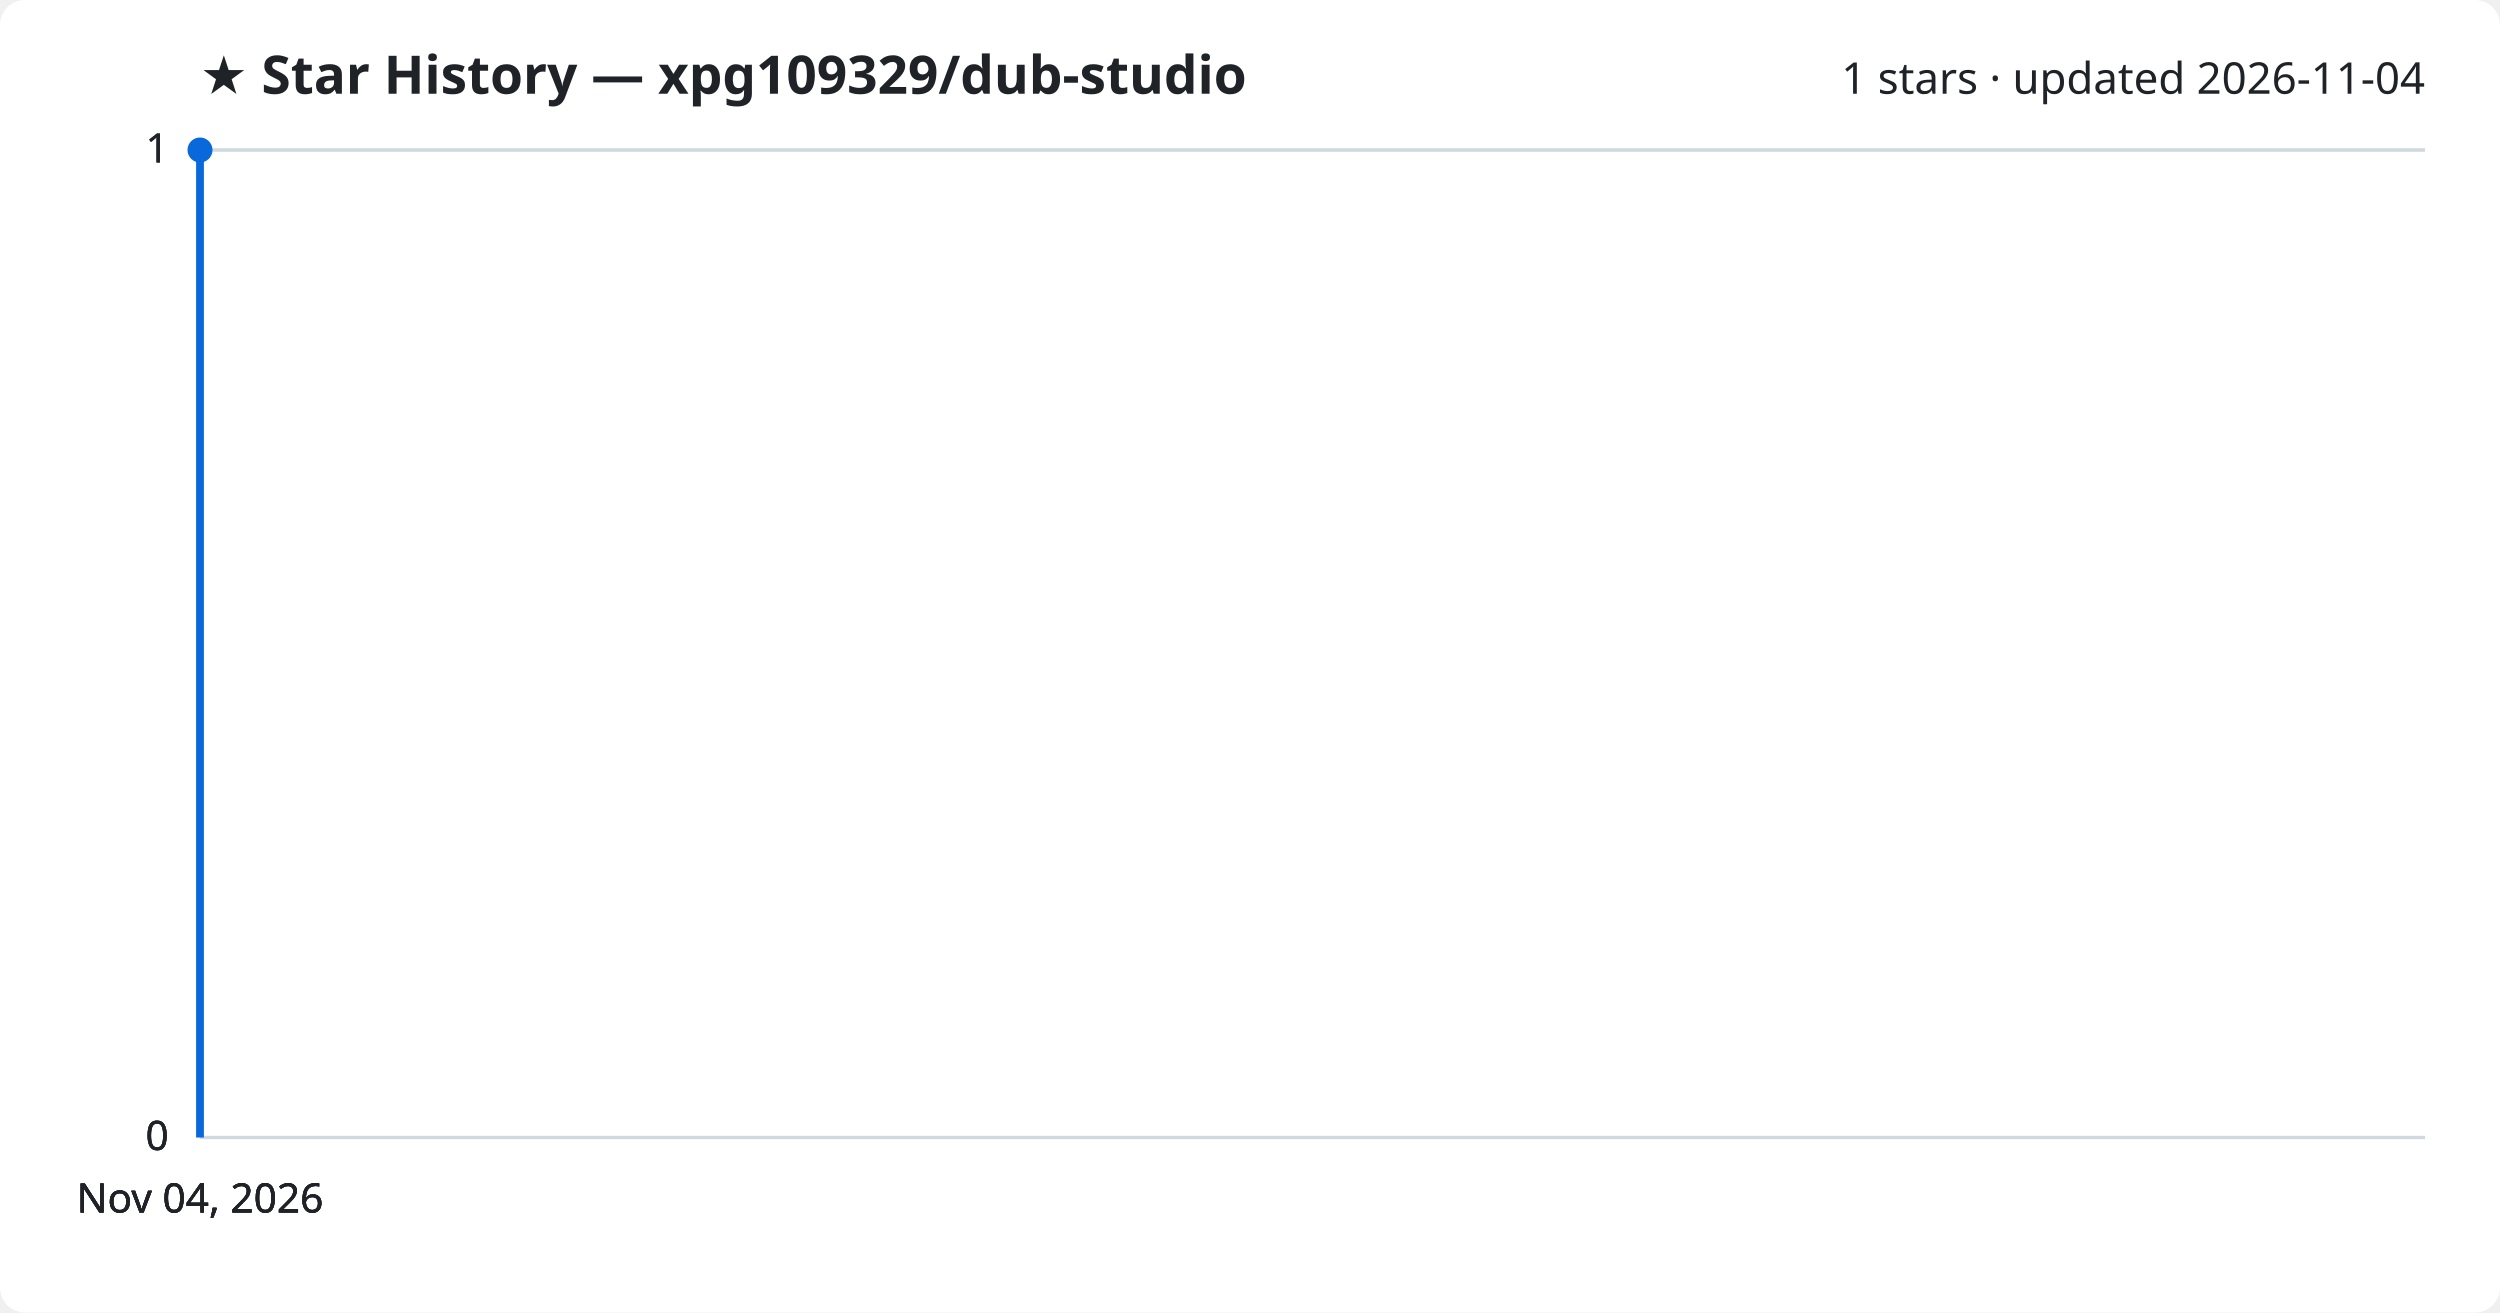
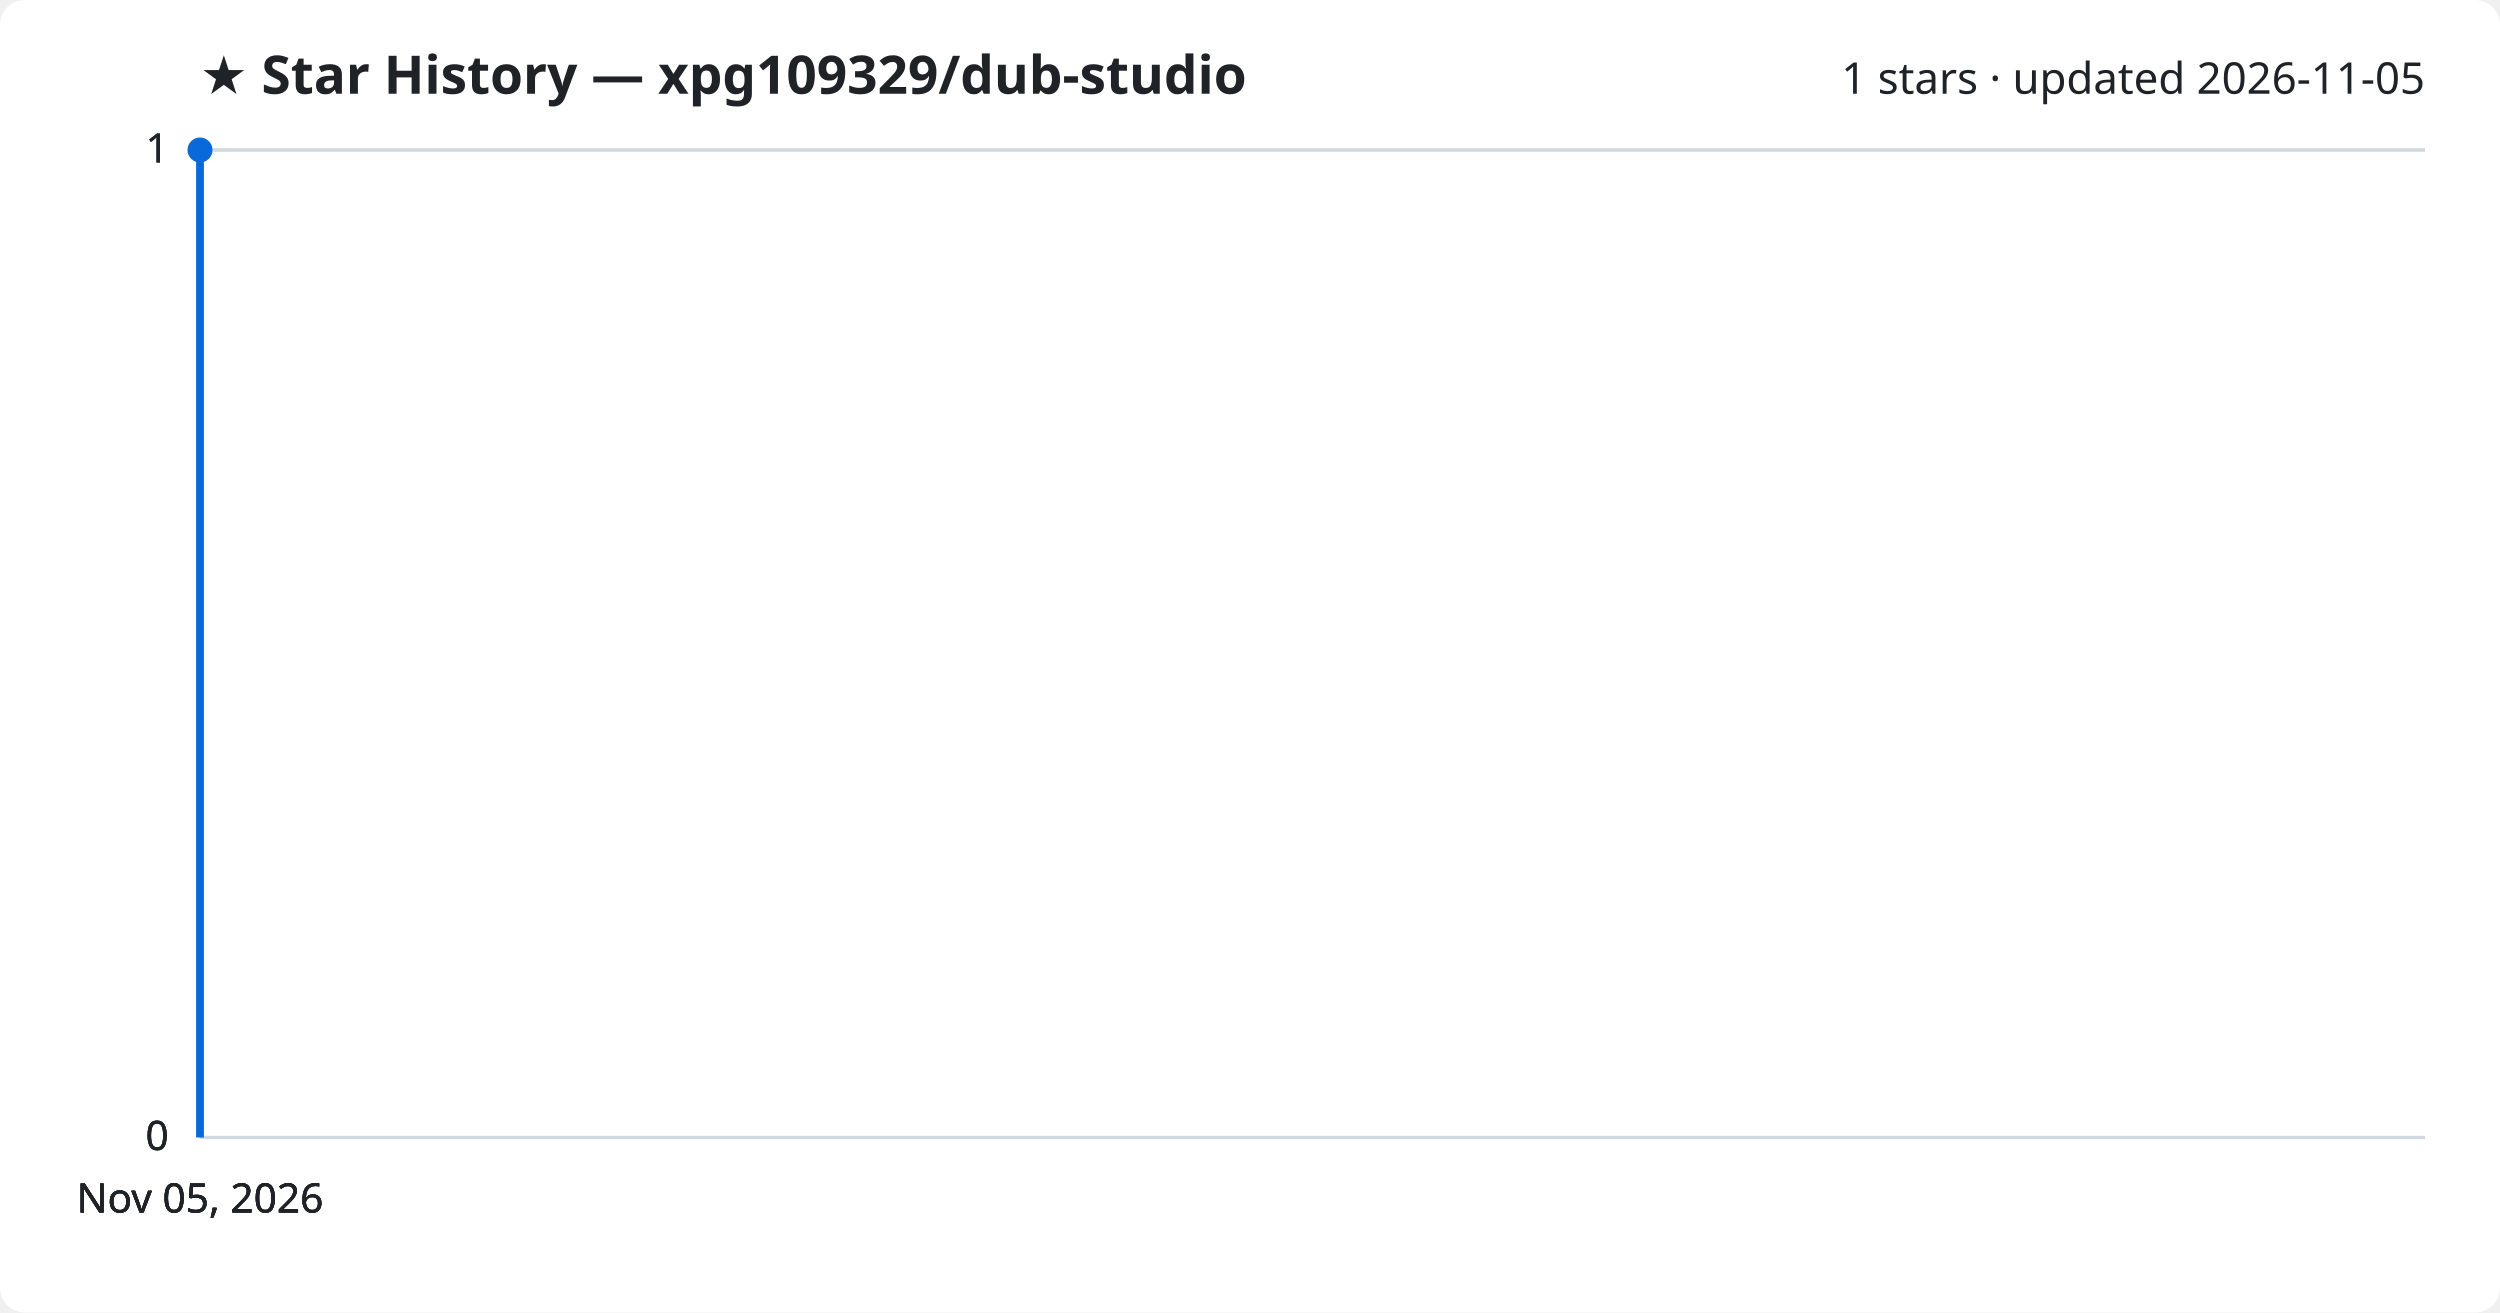
<svg xmlns="http://www.w3.org/2000/svg" viewBox="0 0 800 420" font-family="Segoe UI, sans-serif">
  <rect width="800" height="420" fill="#ffffff" rx="8" />
  <text x="64" y="30" fill="#1f2328" font-size="17" font-weight="700">★ Star History — xpg109329/dub-studio</text>
-   <text x="776" y="30" fill="#1f2328" font-size="14" text-anchor="end">1 stars · updated 2026-11-04</text>
+   <text x="776" y="30" fill="#1f2328" font-size="14" text-anchor="end">1 stars · updated 2026-11-05</text>
  <line x1="64" y1="364.0" x2="776" y2="364.0" stroke="#d1d9e0" stroke-width="1" />
  <text x="54" y="368.0" fill="#1f2328" font-size="13" text-anchor="end">0</text>
  <line x1="64" y1="364.0" x2="776" y2="364.0" stroke="#d1d9e0" stroke-width="1" />
  <text x="54" y="368.0" fill="#1f2328" font-size="13" text-anchor="end">0</text>
  <line x1="64" y1="364.0" x2="776" y2="364.0" stroke="#d1d9e0" stroke-width="1" />
  <text x="54" y="368.0" fill="#1f2328" font-size="13" text-anchor="end">0</text>
  <line x1="64" y1="48.0" x2="776" y2="48.0" stroke="#d1d9e0" stroke-width="1" />
  <text x="54" y="52.0" fill="#1f2328" font-size="13" text-anchor="end">1</text>
  <line x1="64" y1="48.0" x2="776" y2="48.0" stroke="#d1d9e0" stroke-width="1" />
  <text x="54" y="52.0" fill="#1f2328" font-size="13" text-anchor="end">1</text>
  <path d="M64.0,364.0 L64.0,48.0 L64.0,48.0" fill="none" stroke="#0969da" stroke-width="2.5" stroke-linejoin="round" />
  <circle cx="64.0" cy="48.0" r="4" fill="#0969da" />
-   <text x="64.0" y="388" fill="#1f2328" font-size="13" text-anchor="middle">Nov 04, 2026</text>
-   <text x="64.0" y="388" fill="#1f2328" font-size="13" text-anchor="middle">Nov 04, 2026</text>
-   <text x="64.0" y="388" fill="#1f2328" font-size="13" text-anchor="middle">Nov 04, 2026</text>
-   <text x="64.0" y="388" fill="#1f2328" font-size="13" text-anchor="middle">Nov 04, 2026</text>
+   <text x="64.0" y="388" fill="#1f2328" font-size="13" text-anchor="middle">Nov 05, 2026</text>
+   <text x="64.0" y="388" fill="#1f2328" font-size="13" text-anchor="middle">Nov 05, 2026</text>
+   <text x="64.0" y="388" fill="#1f2328" font-size="13" text-anchor="middle">Nov 05, 2026</text>
+   <text x="64.0" y="388" fill="#1f2328" font-size="13" text-anchor="middle">Nov 05, 2026</text>
</svg>
